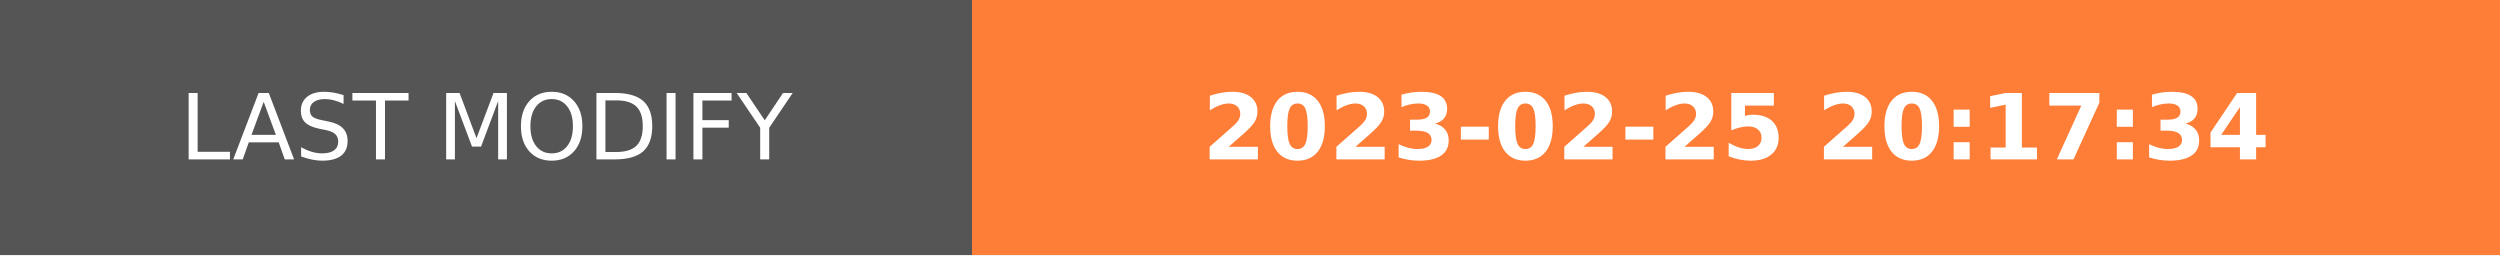
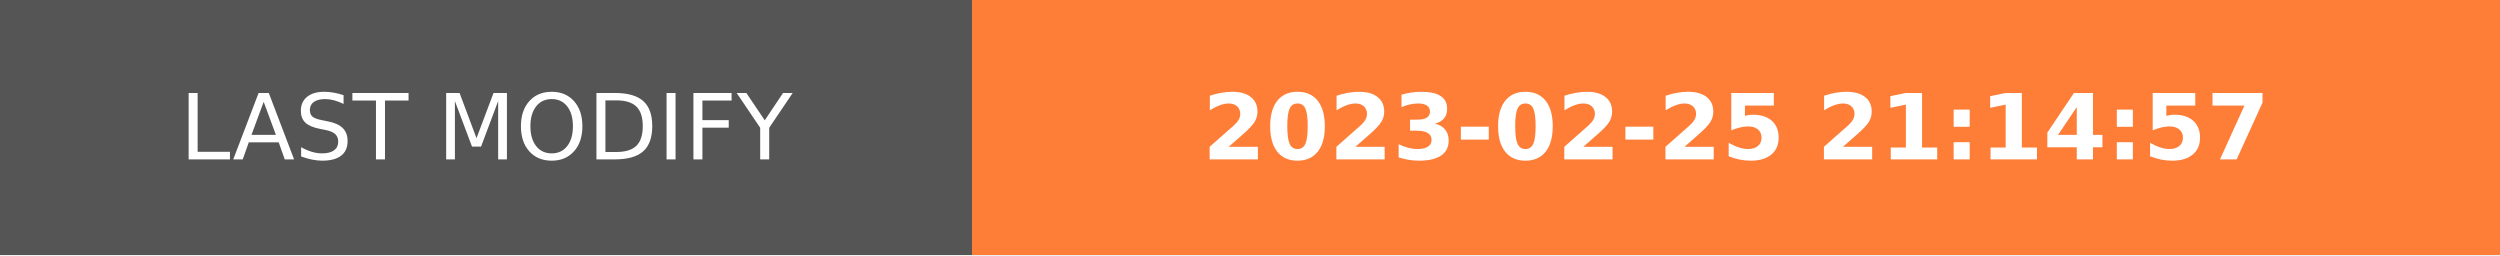
- <svg xmlns="http://www.w3.org/2000/svg" width="274.5" height="28" role="img" aria-label="LAST MODIFY: 2023-02-25 20:17:34">
+ <svg xmlns="http://www.w3.org/2000/svg" width="274.5" height="28" role="img" aria-label="LAST MODIFY: 2023-02-25 21:14:57">
  <g shape-rendering="crispEdges">
    <rect width="106.75" height="28" fill="#555" />
    <rect x="106.75" width="167.75" height="28" fill="#fe7d37" />
  </g>
  <g fill="#fff" text-anchor="middle" font-family="Verdana,Geneva,DejaVu Sans,sans-serif" text-rendering="geometricPrecision" font-size="100">
    <text transform="scale(.1)" x="533.75" y="175" textLength="827.5" fill="#fff">LAST MODIFY</text>
-     <text transform="scale(.1)" x="1906.25" y="175" textLength="1437.5" fill="#fff" font-weight="bold">2023-02-25 20:17:34</text>
+     <text transform="scale(.1)" x="1906.25" y="175" textLength="1437.5" fill="#fff" font-weight="bold">2023-02-25 21:14:57</text>
  </g>
</svg>
